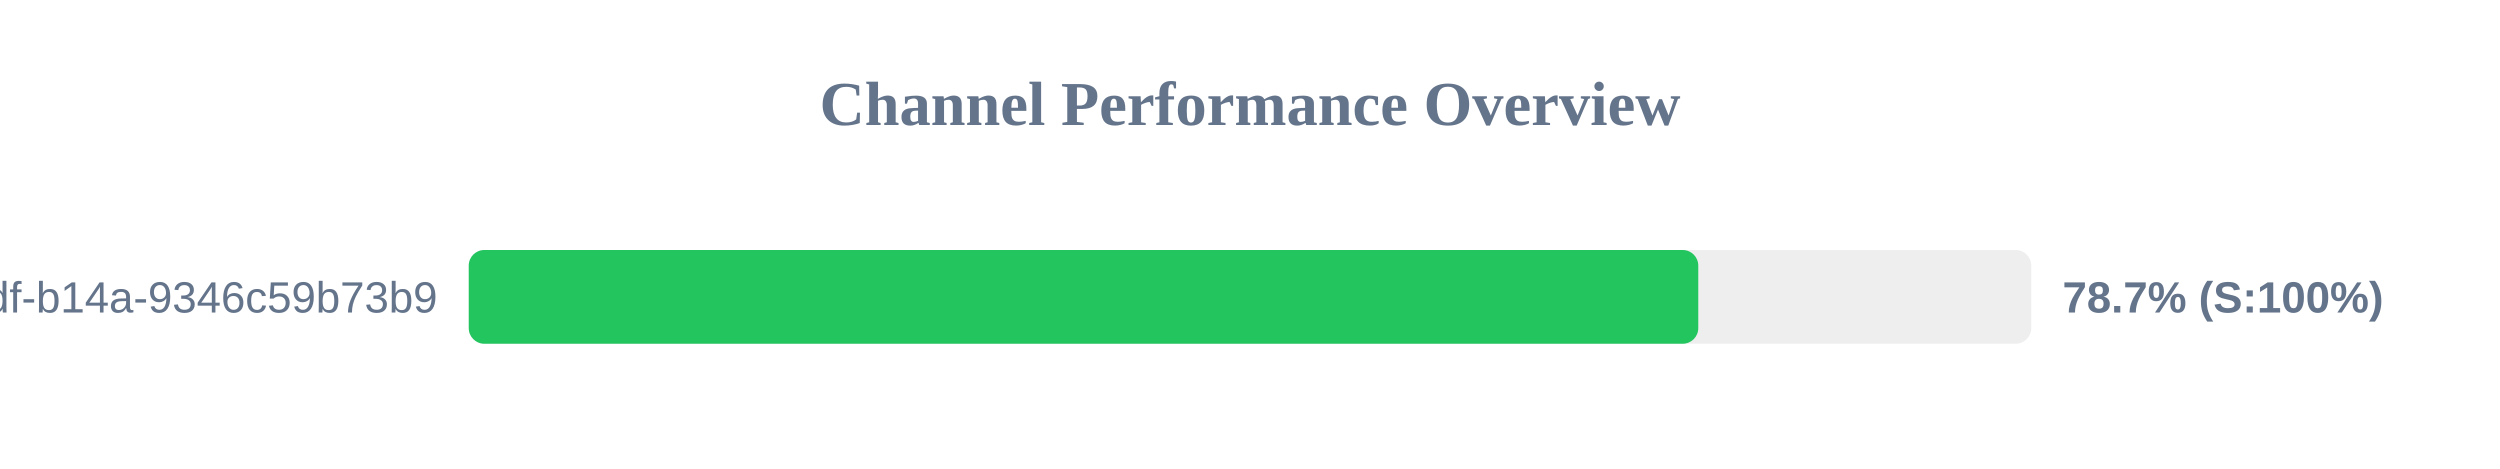
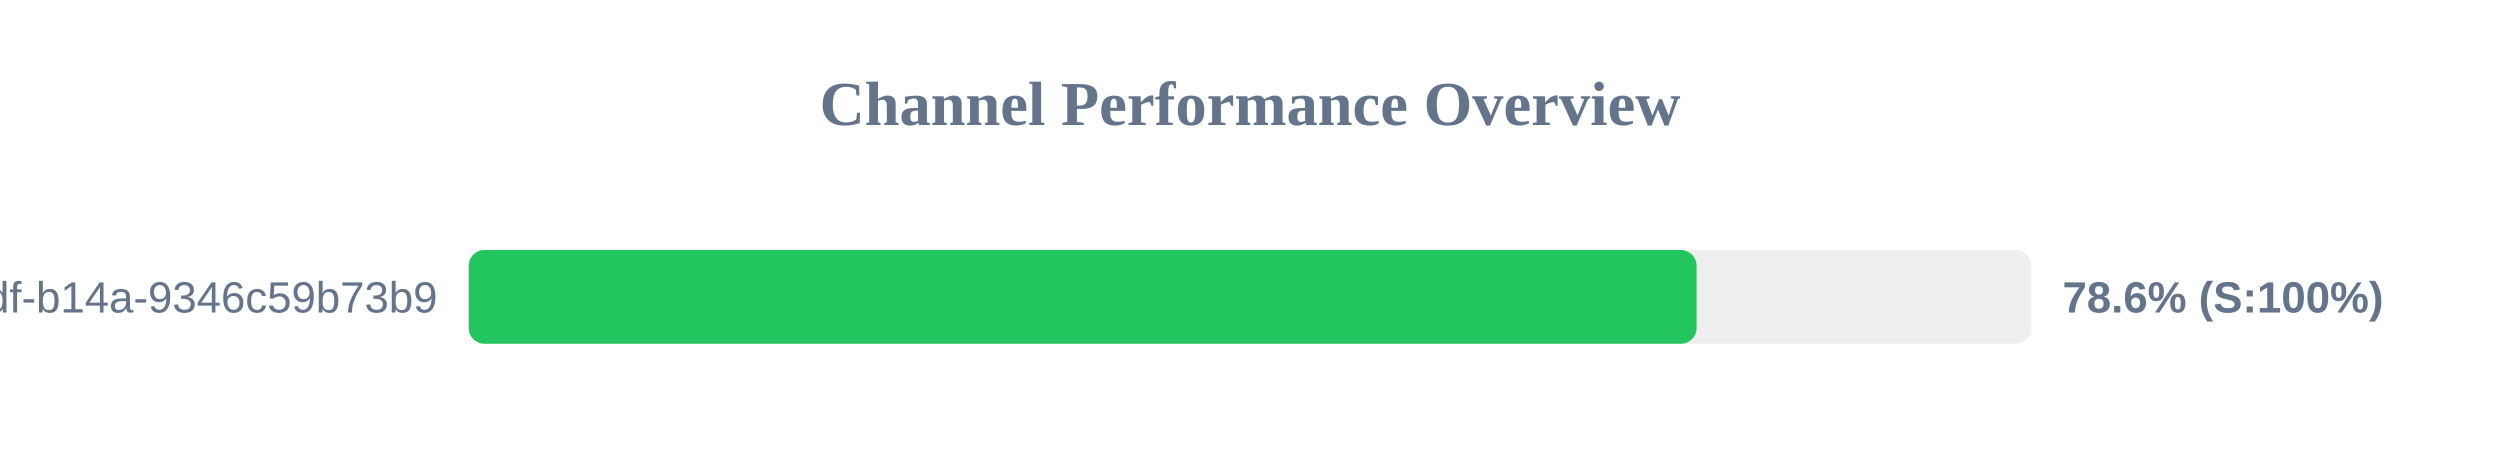
<svg xmlns="http://www.w3.org/2000/svg" width="800" height="150" version="1.1">
  <style>
        .row { font: 14px Arial; fill: #64748b; }
        .score { font: bold 14px Arial; fill: #64748b; }
    </style>
  <text x="400" y="40" text-anchor="middle" font-size="20px" font-weight="bold" fill="#64748b">Channel Performance Overview</text>
  <rect x="150" y="80" width="500" height="30" fill="#eee" rx="5" />
-   <rect x="150" y="80" width="393.45" height="30" fill="#22c55e" rx="5" />
+   <rect x="150" y="80" width="392.9" height="30" fill="#22c55e" rx="5" />
  <text x="140" y="100" text-anchor="end" class="row">?uuid=55ca7a9e-cf90-49df-b14a-9346c59b73b9</text>
-   <text x="660" y="100" text-anchor="start" class="score">78.7% (S:100%)</text>
+   <text x="660" y="100" text-anchor="start" class="score">78.6% (S:100%)</text>
</svg>
